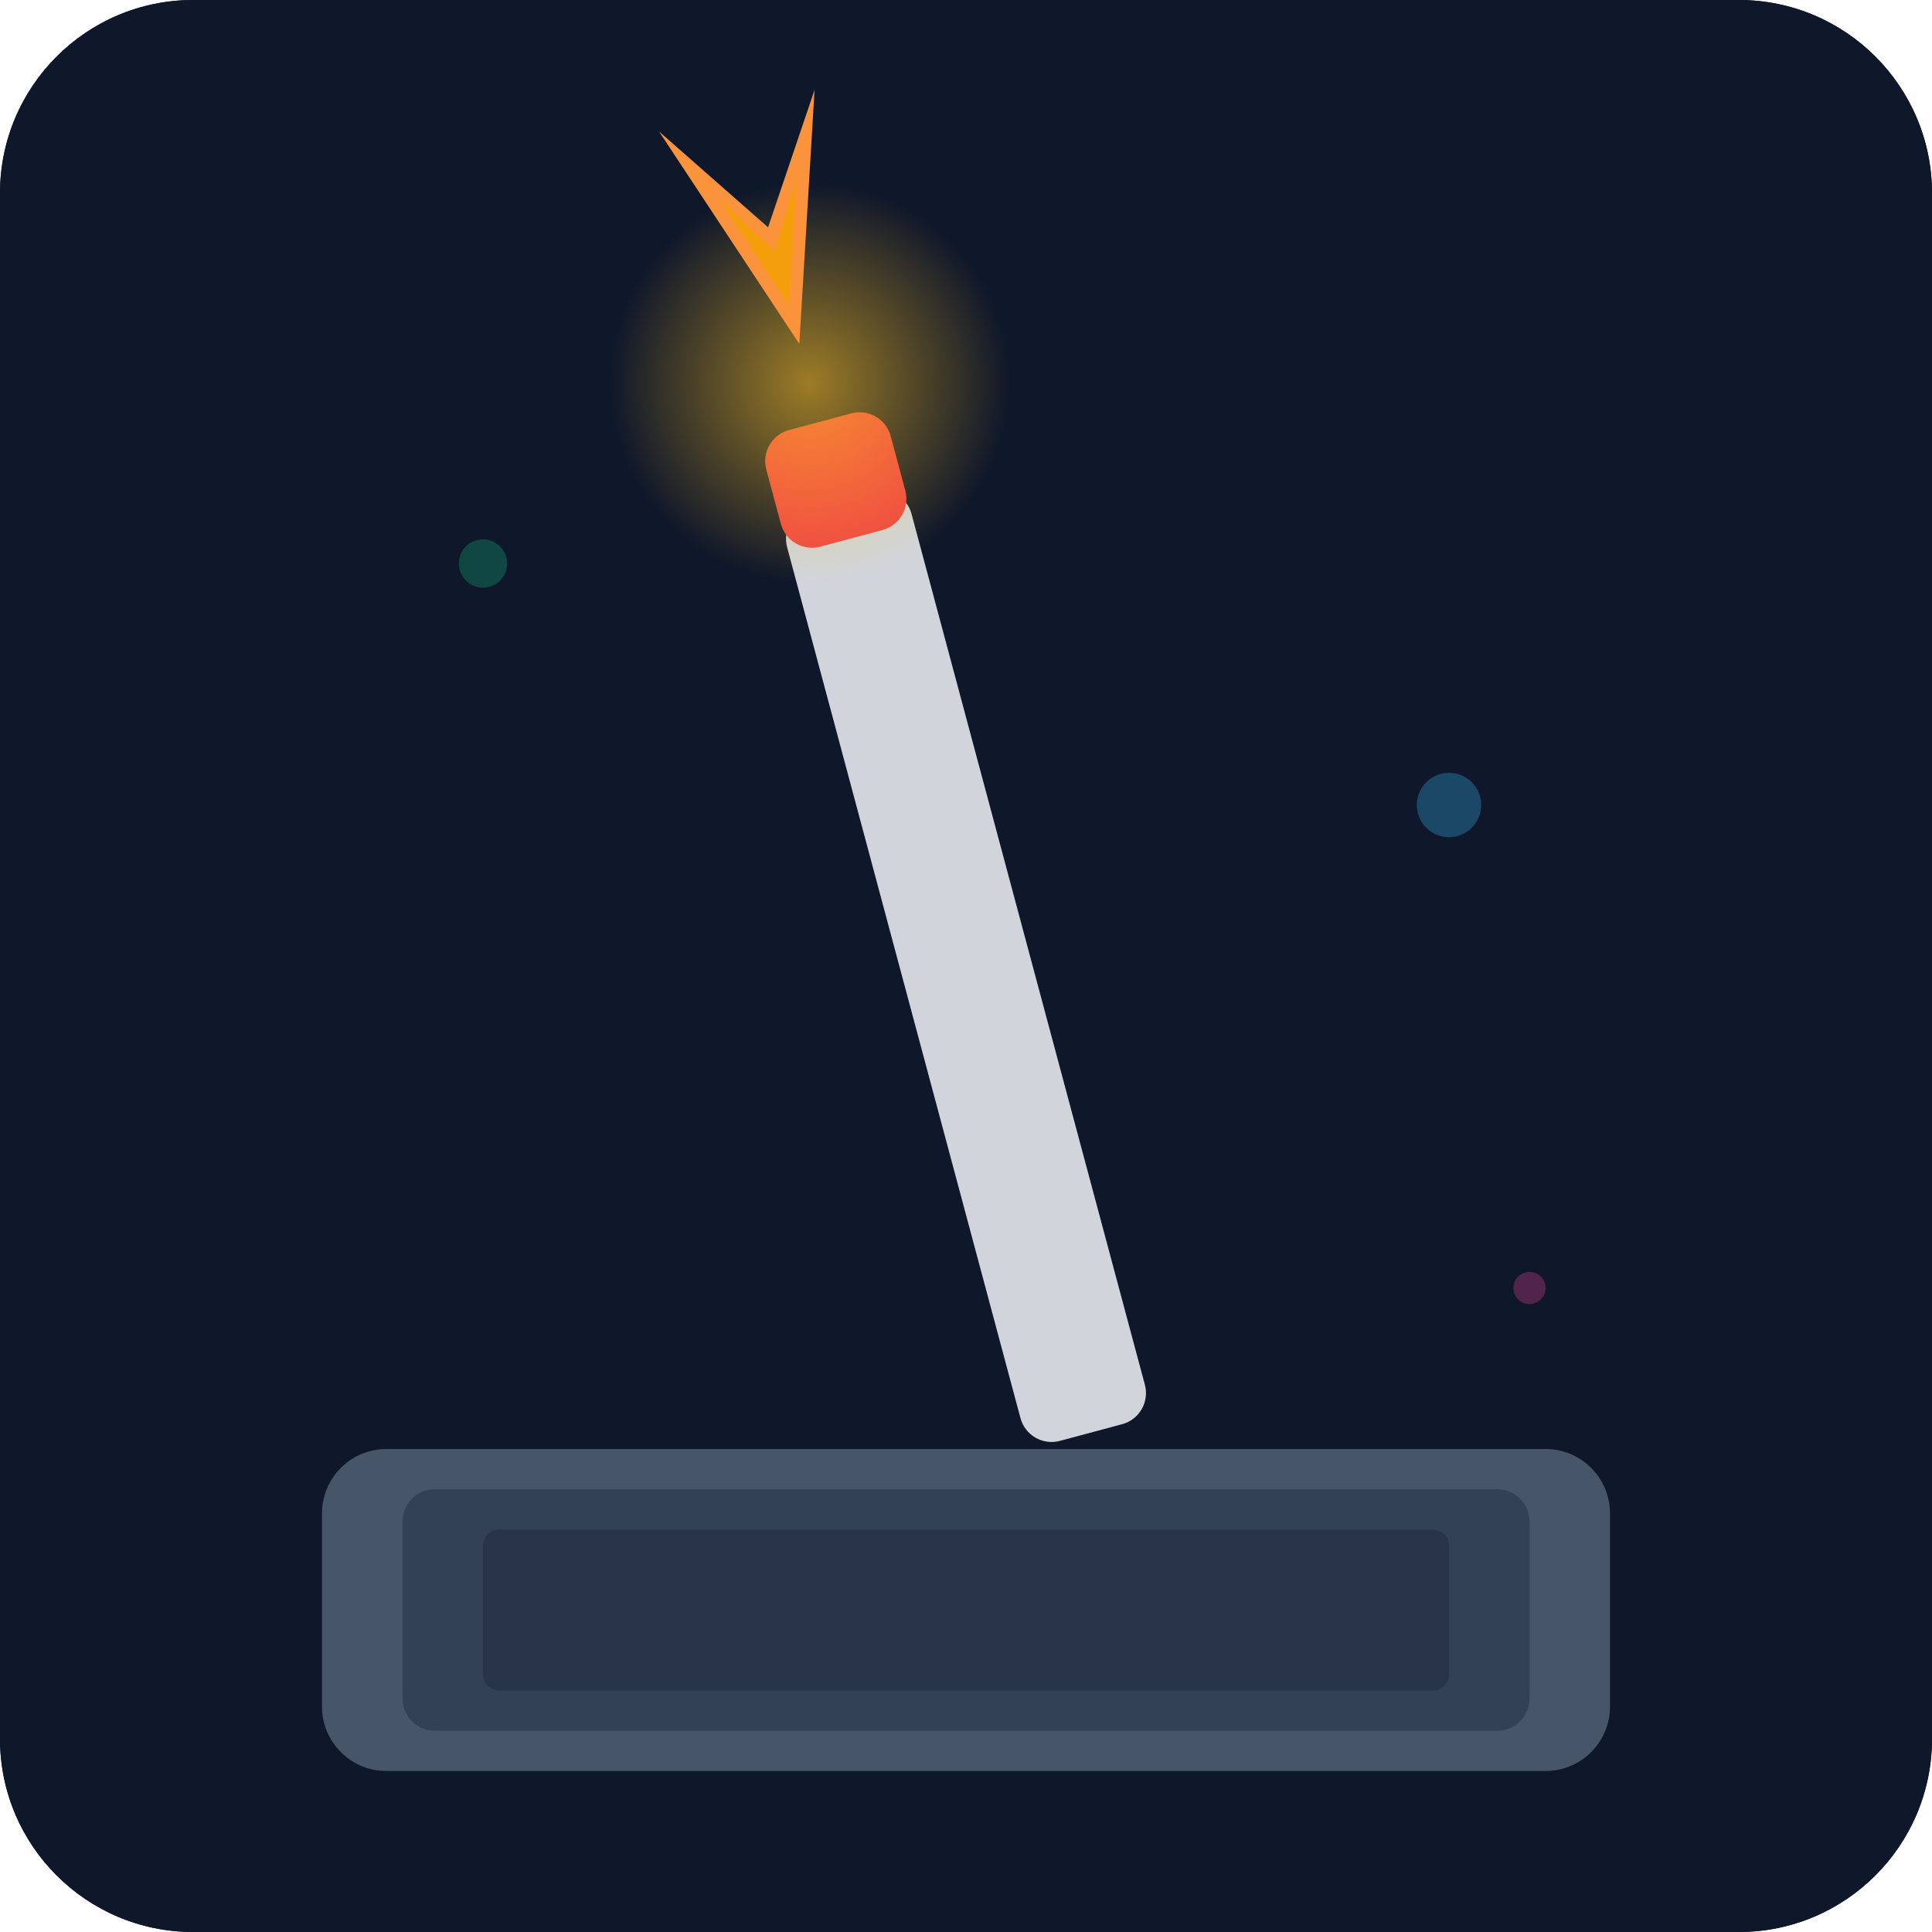
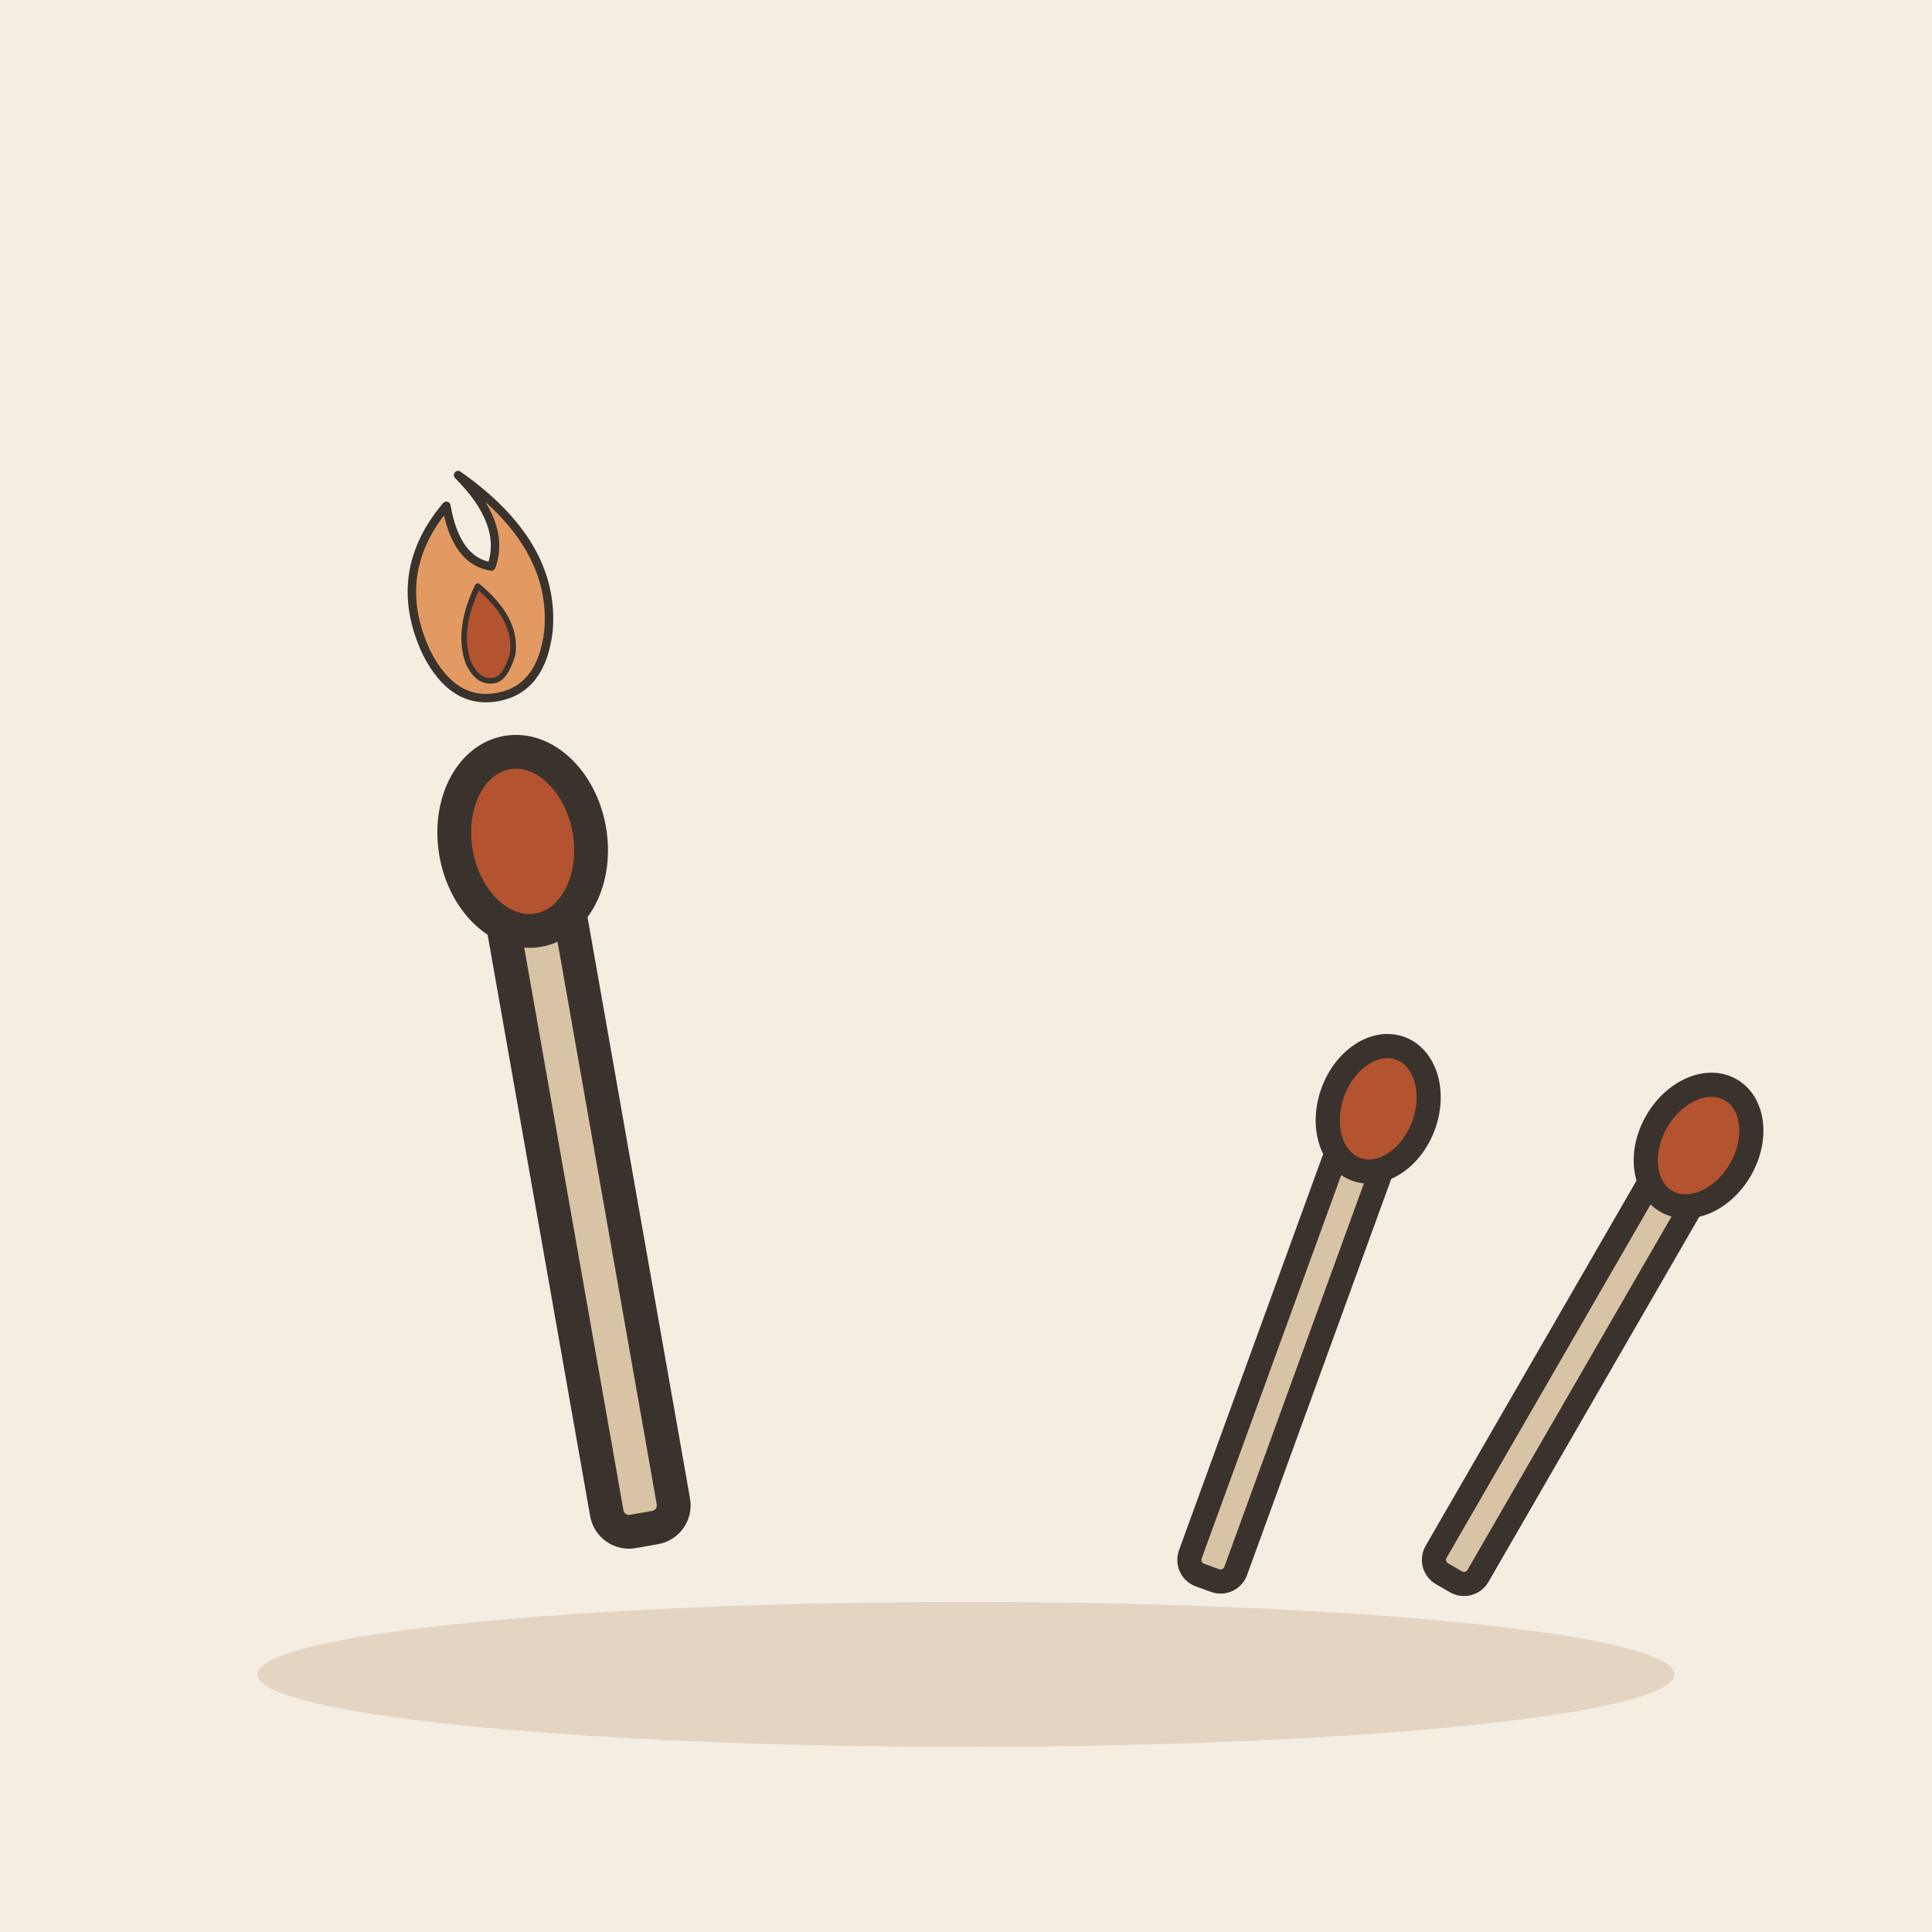
- <svg xmlns="http://www.w3.org/2000/svg" viewBox="0 0 240 240">
-   <defs>
-     <radialGradient id="glow" cx="50%" cy="50%" r="50%" fx="50%" fy="50%">
-       <stop offset="0%" stop-color="#fbbf24" stop-opacity="0.6" />
-       <stop offset="100%" stop-color="#fbbf24" stop-opacity="0" />
-     </radialGradient>
-   </defs>
-   <rect width="240" height="240" rx="24" fill="#0f172a" />
-   <rect x="0" y="0" width="240" height="240" rx="24" fill="url(#grad1)" />
-   <defs>
-     <linearGradient id="grad1" x1="0" y1="0" x2="0" y2="240">
-       <stop offset="0%" stop-color="#0f172a" />
-       <stop offset="100%" stop-color="#1e293b" />
-     </linearGradient>
-   </defs>
-   <g transform="rotate(-15 120 120)">
-     <rect x="112" y="60" width="16" height="120" rx="4" fill="#d1d5db" />
-     <rect x="112" y="50" width="16" height="15" rx="4" fill="#ef4444" />
-     <circle cx="120" cy="45" r="25" fill="url(#glow)" />
-     <path d="M120 40 L130 10 L120 25 L110 10 Z" fill="#fb923c" />
-     <path d="M120 35 L125 20 L120 28 L115 20 Z" fill="#f59e0b" />
+ <svg xmlns="http://www.w3.org/2000/svg" viewBox="0 0 240 240" data-style="editorial">
+   <rect width="240" height="240" fill="#F4EDE2" />
+   <ellipse cx="120" cy="208" rx="88" ry="9" fill="#E3D5C1" />
+   <g transform="translate(80 190) rotate(-10) scale(1.4 1.4)">
+     <rect x="-3" y="-60" width="6" height="60" rx="2" fill="#D8C3A5" stroke="#3A332D" stroke-width="3" stroke-linecap="round" stroke-linejoin="round" />
+     <ellipse cx="0" cy="-62" rx="6" ry="8" fill="#B4532F" stroke="#3A332D" stroke-width="3" stroke-linecap="round" stroke-linejoin="round" />
+     <g transform="translate(0 -80) scale(0.25 0.25)">
+       <path d="M0 -60Q30 -30 22 0Q16 20 0 20Q-16 20 -22 0Q-30 -30 -6 -50Q-6 -30 6 -26Q14 -40 0 -60Z" fill="#E39A62" stroke="#3A332D" stroke-width="3" stroke-linecap="round" stroke-linejoin="round" />
+       <path d="M0 -20Q12 -6 8 6Q4 14 0 14Q-6 14 -8 6Q-10 -6 0 -20Z" fill="#B4532F" stroke="#3A332D" stroke-width="2" stroke-linecap="round" stroke-linejoin="round" />
+     </g>
  </g>
-   <rect x="40" y="180" width="160" height="40" rx="8" fill="#475569" />
-   <rect x="50" y="185" width="140" height="30" rx="4" fill="#334155" />
-   <rect x="60" y="190" width="120" height="20" rx="2" fill="#1e293b" opacity="0.5" />
-   <circle cx="180" cy="100" r="4" fill="#38bdf8" opacity="0.3" />
-   <circle cx="60" cy="70" r="3" fill="#10b981" opacity="0.3" />
-   <circle cx="190" cy="160" r="2" fill="#ec4899" opacity="0.3" />
+   <g transform="translate(150 196) rotate(20)">
+     <rect x="-3" y="-60" width="6" height="60" rx="2" fill="#D8C3A5" stroke="#3A332D" stroke-width="3" stroke-linecap="round" stroke-linejoin="round" />
+     <ellipse cx="0" cy="-62" rx="6" ry="8" fill="#B4532F" stroke="#3A332D" stroke-width="3" stroke-linecap="round" stroke-linejoin="round" />
+   </g>
+   <g transform="translate(180 196) rotate(30)">
+     <rect x="-3" y="-60" width="6" height="60" rx="2" fill="#D8C3A5" stroke="#3A332D" stroke-width="3" stroke-linecap="round" stroke-linejoin="round" />
+     <ellipse cx="0" cy="-62" rx="6" ry="8" fill="#B4532F" stroke="#3A332D" stroke-width="3" stroke-linecap="round" stroke-linejoin="round" />
+   </g>
</svg>
